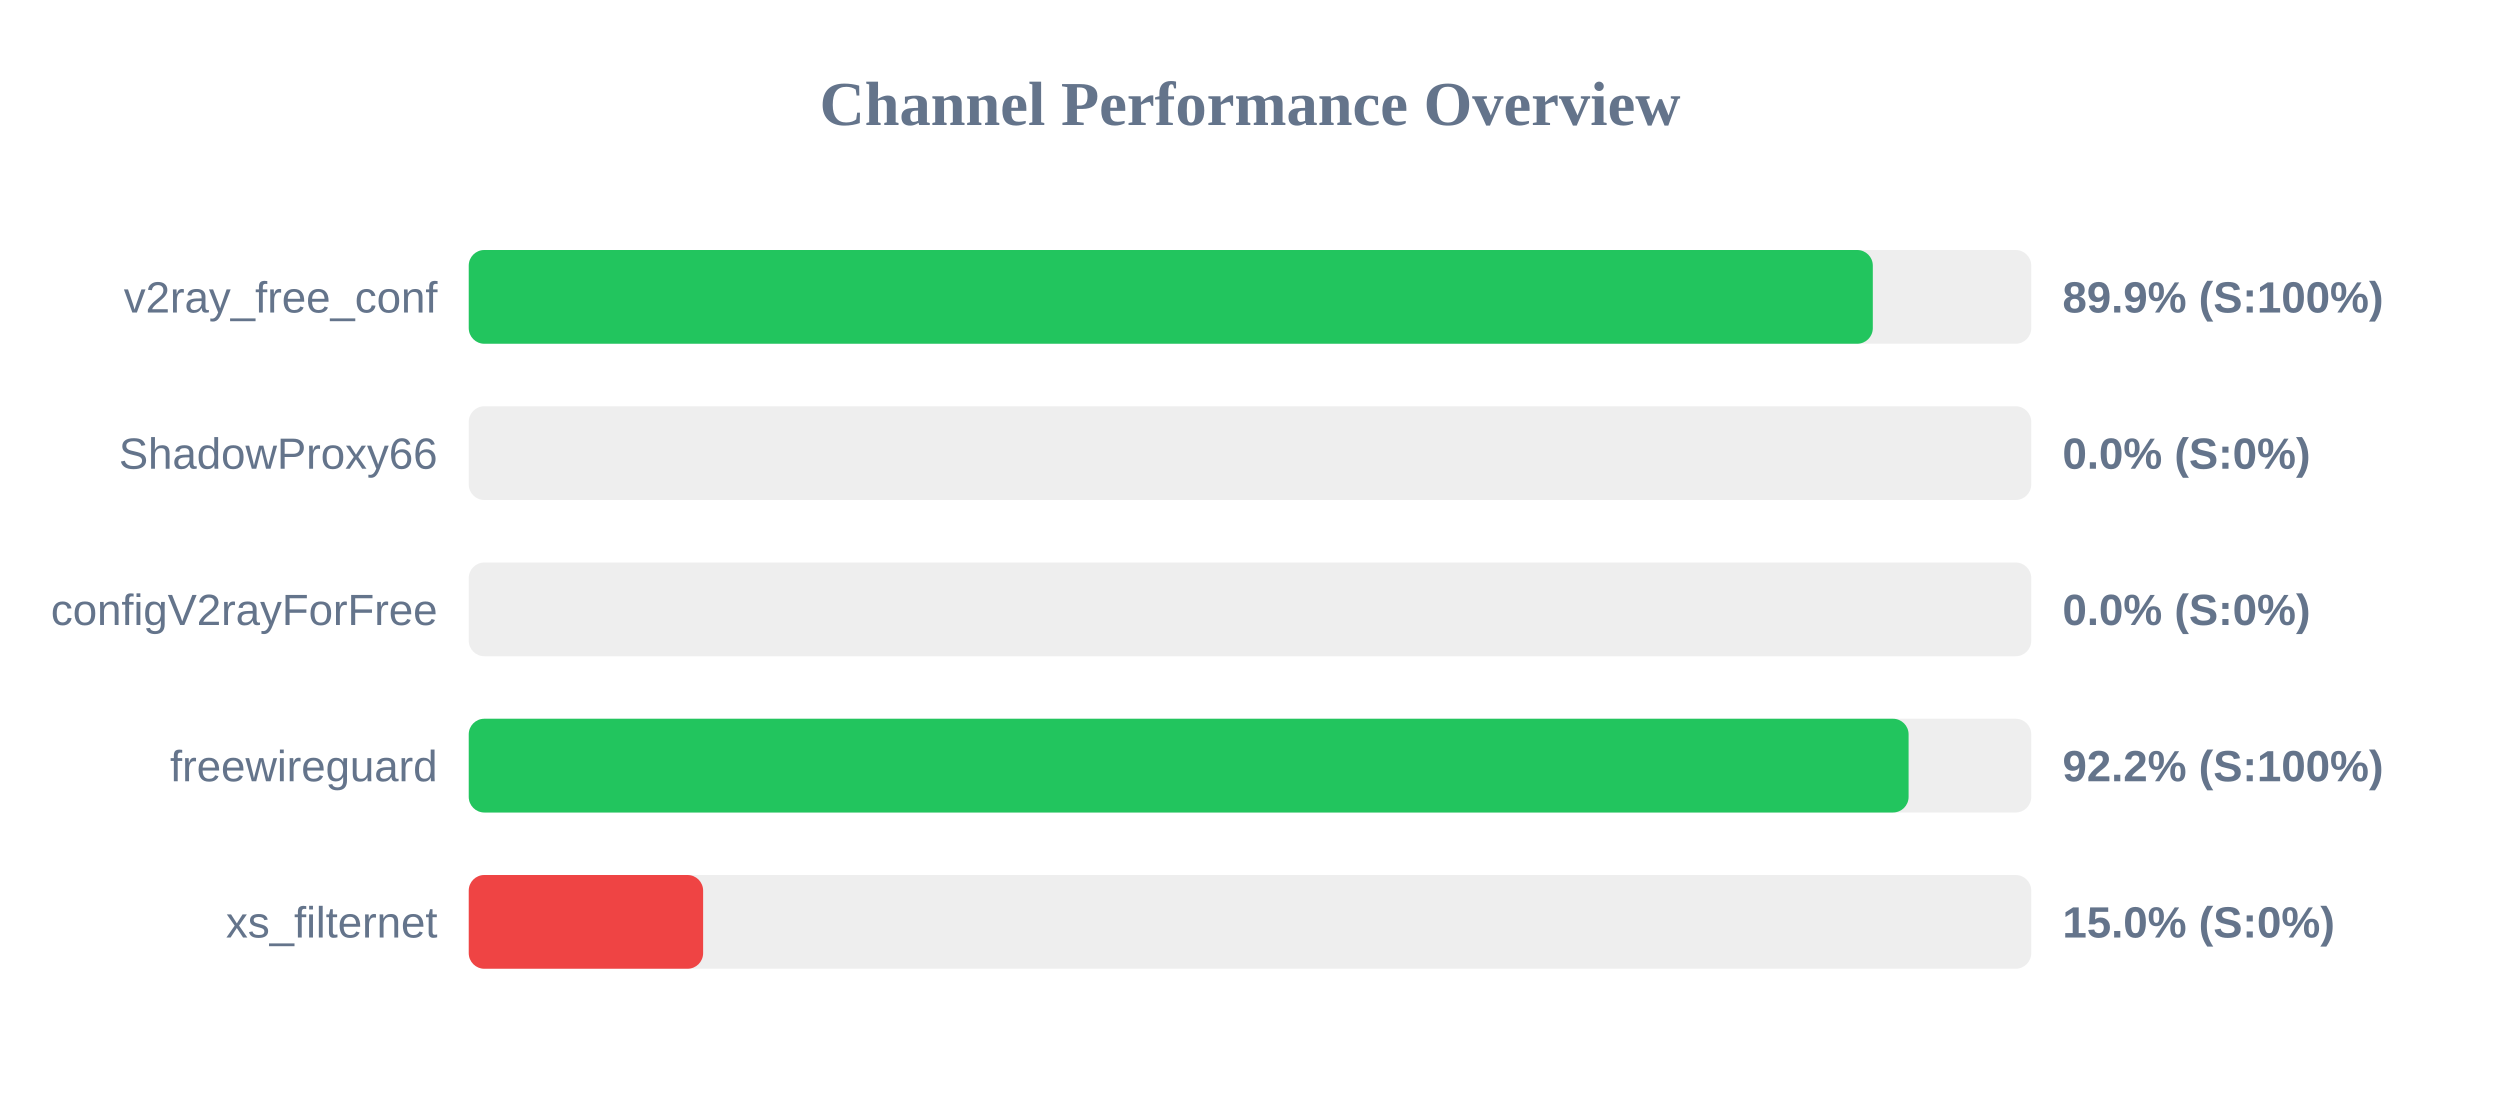
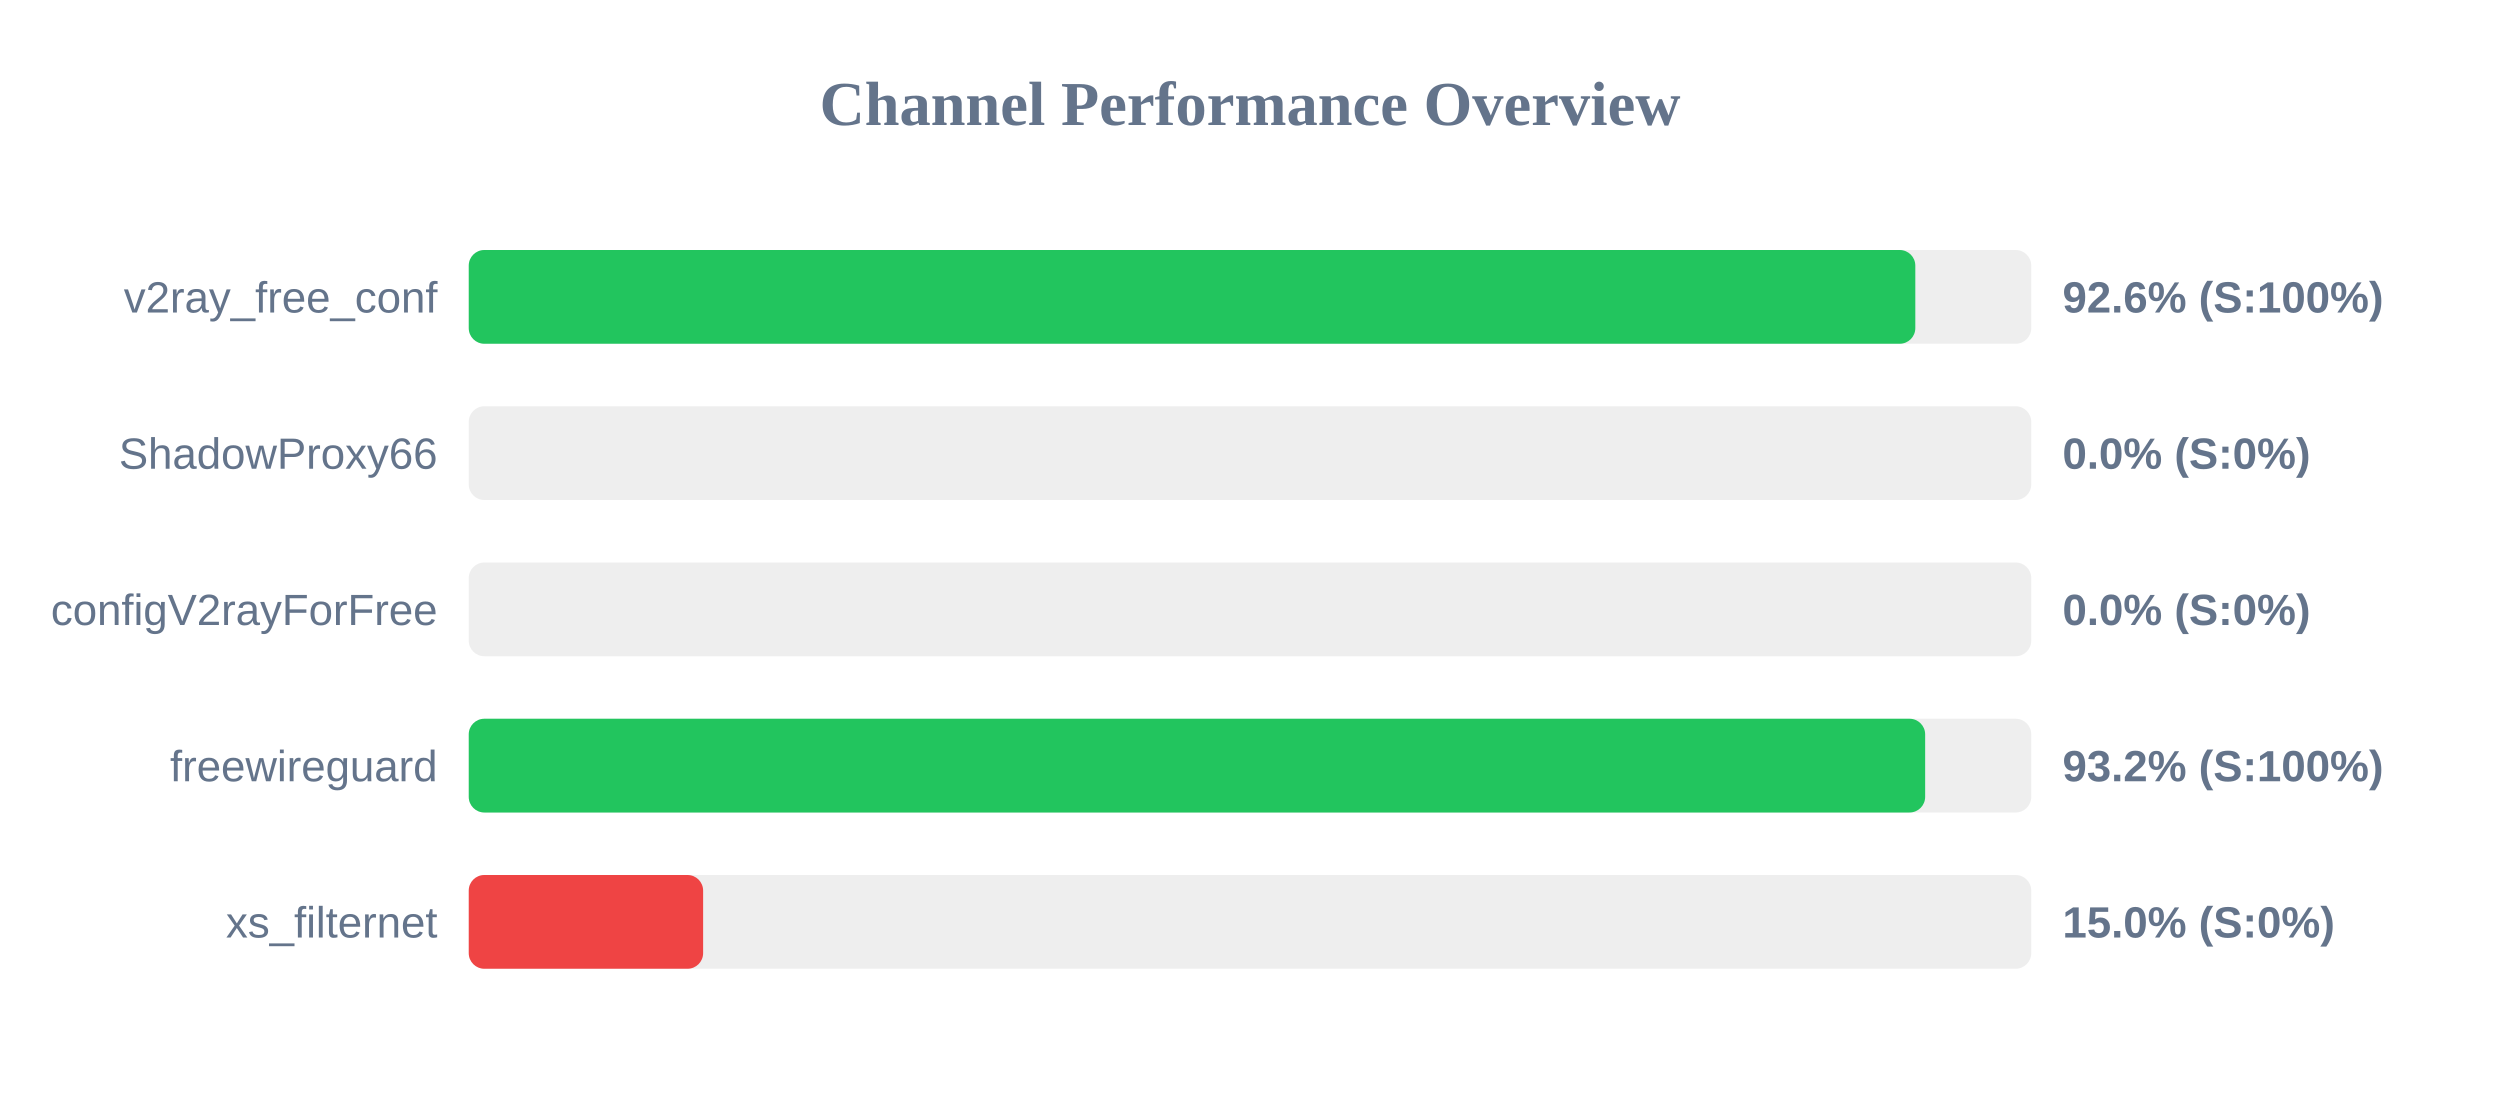
<svg xmlns="http://www.w3.org/2000/svg" width="800" height="350" version="1.1">
  <style>
        .row { font: 14px Arial; fill: #64748b; }
        .score { font: bold 14px Arial; fill: #64748b; }
    </style>
  <text x="400" y="40" text-anchor="middle" font-size="20px" font-weight="bold" fill="#64748b">Channel Performance Overview</text>
  <rect x="150" y="80" width="500" height="30" fill="#eee" rx="5" />
-   <rect x="150" y="80" width="449.3" height="30" fill="#22c55e" rx="5" />
+   <rect x="150" y="80" width="462.9" height="30" fill="#22c55e" rx="5" />
  <text x="140" y="100" text-anchor="end" class="row">v2ray_free_conf</text>
-   <text x="660" y="100" text-anchor="start" class="score">89.9% (S:100%)</text>
+   <text x="660" y="100" text-anchor="start" class="score">92.6% (S:100%)</text>
  <rect x="150" y="130" width="500" height="30" fill="#eee" rx="5" />
  <rect x="150" y="130" width="0.0" height="30" fill="#ef4444" rx="5" />
  <text x="140" y="150" text-anchor="end" class="row">ShadowProxy66</text>
  <text x="660" y="150" text-anchor="start" class="score">0.0% (S:0%)</text>
  <rect x="150" y="180" width="500" height="30" fill="#eee" rx="5" />
  <rect x="150" y="180" width="0.0" height="30" fill="#ef4444" rx="5" />
  <text x="140" y="200" text-anchor="end" class="row">configV2rayForFree</text>
  <text x="660" y="200" text-anchor="start" class="score">0.0% (S:0%)</text>
  <rect x="150" y="230" width="500" height="30" fill="#eee" rx="5" />
-   <rect x="150" y="230" width="460.75" height="30" fill="#22c55e" rx="5" />
+   <rect x="150" y="230" width="466.05" height="30" fill="#22c55e" rx="5" />
  <text x="140" y="250" text-anchor="end" class="row">freewireguard</text>
-   <text x="660" y="250" text-anchor="start" class="score">92.2% (S:100%)</text>
+   <text x="660" y="250" text-anchor="start" class="score">93.2% (S:100%)</text>
  <rect x="150" y="280" width="500" height="30" fill="#eee" rx="5" />
  <rect x="150" y="280" width="75.0" height="30" fill="#ef4444" rx="5" />
  <text x="140" y="300" text-anchor="end" class="row">xs_filternet</text>
  <text x="660" y="300" text-anchor="start" class="score">15.0% (S:0%)</text>
</svg>
